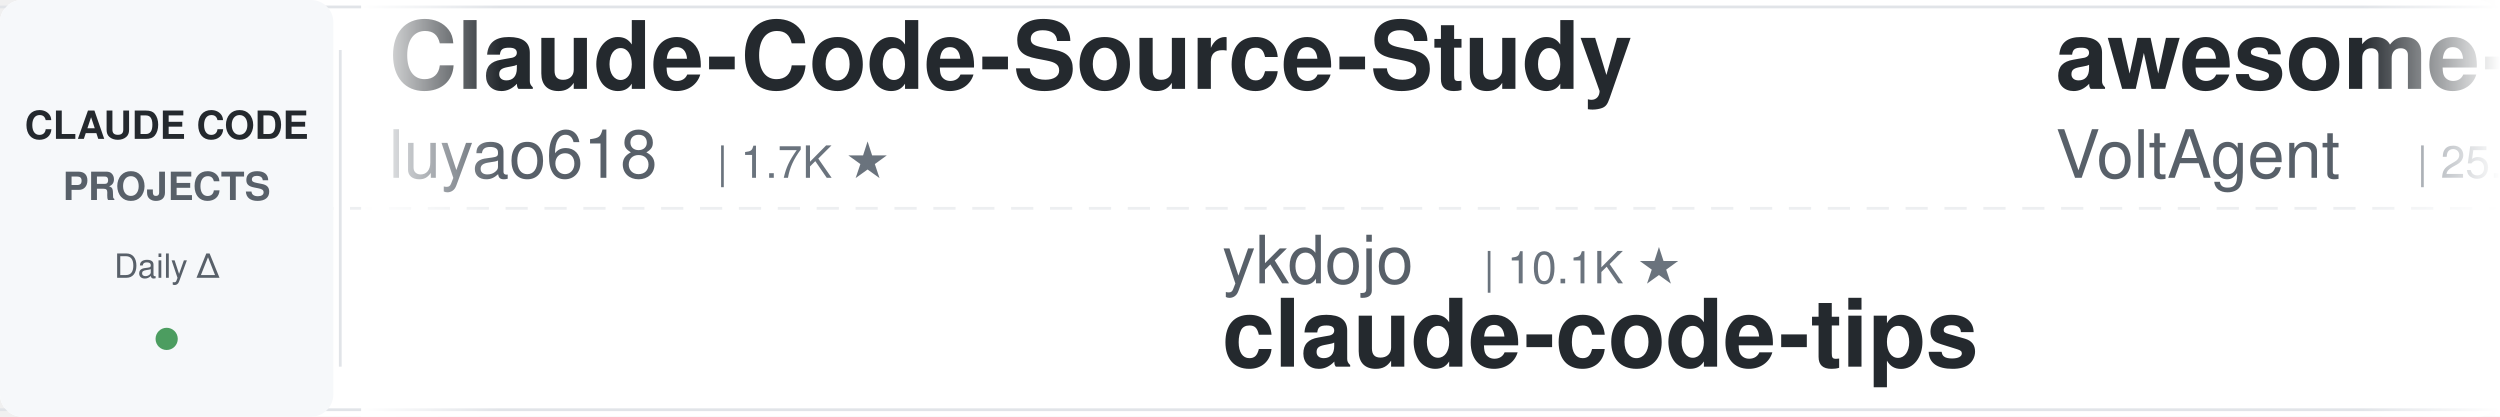
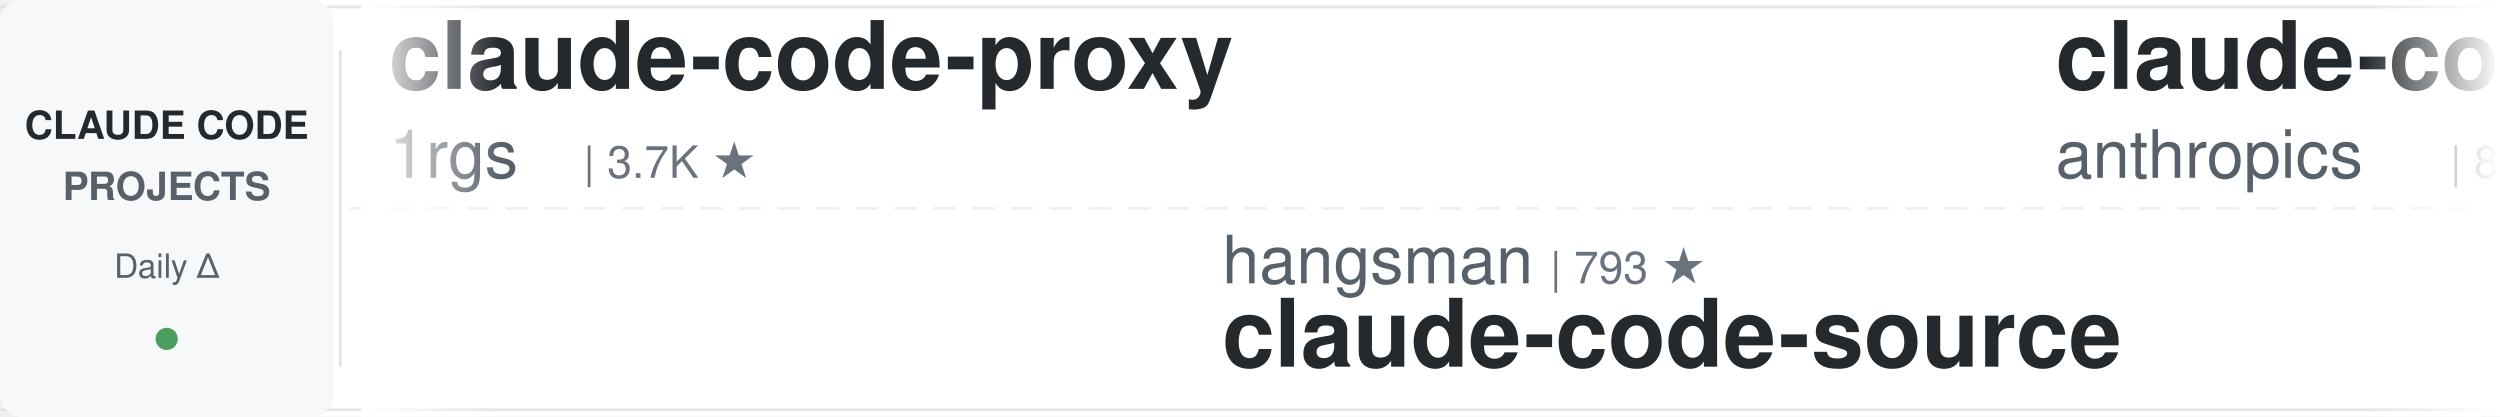
<svg xmlns="http://www.w3.org/2000/svg" width="900" height="150">
  <defs>
    <linearGradient id="leftFade" x1="0%" y1="0%" x2="100%" y2="0%">
      <stop offset="0%" style="stop-color:#ffffff;stop-opacity:1" />
      <stop offset="100%" style="stop-color:#ffffff;stop-opacity:0" />
    </linearGradient>
    <linearGradient id="rightFade" x1="0%" y1="0%" x2="100%" y2="0%">
      <stop offset="0%" style="stop-color:#ffffff;stop-opacity:0" />
      <stop offset="100%" style="stop-color:#ffffff;stop-opacity:1" />
    </linearGradient>
  </defs>
  <rect width="900" height="150" fill="#ffffff" rx="8" />
  <rect x="0" y="2" width="900" height="1" fill="#e1e4e8" />
  <rect x="0" y="147" width="900" height="1" fill="#e1e4e8" />
  <line x1="0" y1="75" x2="900" y2="75" stroke="#e1e4e8" stroke-width="1" stroke-dasharray="8 6" opacity="0.6" />
  <rect x="0" y="0" width="120" height="150" fill="#f6f8fa" rx="8" />
  <text x="60" y="50" font-family="-apple-system, BlinkMacSystemFont, 'Segoe UI', Helvetica, Arial, sans-serif" font-size="14" font-weight="600" fill="#24292e" text-anchor="middle">CLAUDE CODE</text>
  <text x="60" y="72" font-family="-apple-system, BlinkMacSystemFont, 'Segoe UI', Helvetica, Arial, sans-serif" font-size="14" font-weight="600" fill="#586069" text-anchor="middle">PROJECTS</text>
  <text x="60" y="100" font-family="-apple-system, BlinkMacSystemFont, 'Segoe UI', Helvetica, Arial, sans-serif" font-size="12" font-weight="500" fill="#586069" text-anchor="middle">Daily Δ</text>
  <circle cx="60" cy="122" r="4" fill="#22863a" opacity="0.8" />
  <rect x="122" y="18" width="1" height="114" fill="#e1e4e8" />
  <clipPath id="tickerClip">
    <rect x="130" y="0" width="770" height="150" />
  </clipPath>
  <g clip-path="url(#tickerClip)">
    <g id="tickerItems">
      <animateTransform attributeName="transform" attributeType="XML" type="translate" from="0 0" to="-3000 0" dur="54s" repeatCount="indefinite" />
      <g transform="translate(0, 0)">
-         <text x="140" y="32" font-family="-apple-system, BlinkMacSystemFont, 'Segoe UI', Helvetica, Arial, sans-serif" font-size="34" font-weight="600" fill="#24292e">Claude-Code-Source-Study</text>
-         <text x="140" y="64" font-family="-apple-system, BlinkMacSystemFont, 'Segoe UI', Helvetica, Arial, sans-serif" font-size="24" font-weight="400" fill="#586069">luyao618</text>
+         <text x="140" y="32" font-family="-apple-system, BlinkMacSystemFont, 'Segoe UI', Helvetica, Arial, sans-serif" font-size="34" font-weight="600" fill="#24292e">claude-code-proxy</text>
+         <text x="140" y="64" font-family="-apple-system, BlinkMacSystemFont, 'Segoe UI', Helvetica, Arial, sans-serif" font-size="24" font-weight="400" fill="#586069">1rgs</text>
+         <text x="210" y="64" font-family="-apple-system, BlinkMacSystemFont, 'Segoe UI', Helvetica, Arial, sans-serif" font-size="16" font-weight="500" fill="#6a737d">| 3.7K ★</text>
+       </g>
+       <g transform="translate(300, 0)">
+         <text x="140" y="102" font-family="-apple-system, BlinkMacSystemFont, 'Segoe UI', Helvetica, Arial, sans-serif" font-size="24" font-weight="400" fill="#586069">hangsman</text>
+         <text x="258" y="102" font-family="-apple-system, BlinkMacSystemFont, 'Segoe UI', Helvetica, Arial, sans-serif" font-size="16" font-weight="500" fill="#6a737d">| 793 ★</text>
+         <text x="140" y="132" font-family="-apple-system, BlinkMacSystemFont, 'Segoe UI', Helvetica, Arial, sans-serif" font-size="34" font-weight="600" fill="#24292e">claude-code-source</text>
+       </g>
+       <g transform="translate(600, 0)">
+         <text x="140" y="32" font-family="-apple-system, BlinkMacSystemFont, 'Segoe UI', Helvetica, Arial, sans-serif" font-size="34" font-weight="600" fill="#24292e">claude-code-action</text>
+         <text x="140" y="64" font-family="-apple-system, BlinkMacSystemFont, 'Segoe UI', Helvetica, Arial, sans-serif" font-size="24" font-weight="400" fill="#586069">anthropics</text>
+         <text x="282" y="64" font-family="-apple-system, BlinkMacSystemFont, 'Segoe UI', Helvetica, Arial, sans-serif" font-size="16" font-weight="500" fill="#6a737d">| 8.8K ★</text>
+       </g>
+       <g transform="translate(900, 0)">
+         <text x="140" y="102" font-family="-apple-system, BlinkMacSystemFont, 'Segoe UI', Helvetica, Arial, sans-serif" font-size="24" font-weight="400" fill="#586069">alejandrobalderas</text>
+         <text x="366" y="102" font-family="-apple-system, BlinkMacSystemFont, 'Segoe UI', Helvetica, Arial, sans-serif" font-size="16" font-weight="500" fill="#6a737d">| 2.8K ★</text>
+         <text x="140" y="132" font-family="-apple-system, BlinkMacSystemFont, 'Segoe UI', Helvetica, Arial, sans-serif" font-size="34" font-weight="600" fill="#24292e">claude-code-from-source</text>
+       </g>
+       <g transform="translate(1200, 0)">
+         <text x="140" y="32" font-family="-apple-system, BlinkMacSystemFont, 'Segoe UI', Helvetica, Arial, sans-serif" font-size="34" font-weight="600" fill="#24292e">awesome-claude-code-tool...</text>
+         <text x="140" y="64" font-family="-apple-system, BlinkMacSystemFont, 'Segoe UI', Helvetica, Arial, sans-serif" font-size="24" font-weight="400" fill="#586069">rohitg00</text>
+         <text x="258" y="64" font-family="-apple-system, BlinkMacSystemFont, 'Segoe UI', Helvetica, Arial, sans-serif" font-size="16" font-weight="500" fill="#6a737d">| 2.6K ★</text>
+       </g>
+       <g transform="translate(1500, 0)">
+         <text x="140" y="102" font-family="-apple-system, BlinkMacSystemFont, 'Segoe UI', Helvetica, Arial, sans-serif" font-size="24" font-weight="400" fill="#586069">VoltAgent</text>
+         <text x="270" y="102" font-family="-apple-system, BlinkMacSystemFont, 'Segoe UI', Helvetica, Arial, sans-serif" font-size="16" font-weight="500" fill="#6a737d">| 25.0K ★</text>
+         <text x="140" y="132" font-family="-apple-system, BlinkMacSystemFont, 'Segoe UI', Helvetica, Arial, sans-serif" font-size="34" font-weight="600" fill="#24292e">awesome-claude-code-suba...</text>
+       </g>
+       <g transform="translate(1800, 0)">
+         <text x="140" y="32" font-family="-apple-system, BlinkMacSystemFont, 'Segoe UI', Helvetica, Arial, sans-serif" font-size="34" font-weight="600" fill="#24292e">claude-code-settings</text>
+         <text x="140" y="64" font-family="-apple-system, BlinkMacSystemFont, 'Segoe UI', Helvetica, Arial, sans-serif" font-size="24" font-weight="400" fill="#586069">feiskyer</text>
        <text x="258" y="64" font-family="-apple-system, BlinkMacSystemFont, 'Segoe UI', Helvetica, Arial, sans-serif" font-size="16" font-weight="500" fill="#6a737d">| 1.7K ★</text>
      </g>
-       <g transform="translate(300, 0)">
-         <text x="140" y="102" font-family="-apple-system, BlinkMacSystemFont, 'Segoe UI', Helvetica, Arial, sans-serif" font-size="24" font-weight="400" fill="#586069">ykdojo</text>
-         <text x="234" y="102" font-family="-apple-system, BlinkMacSystemFont, 'Segoe UI', Helvetica, Arial, sans-serif" font-size="16" font-weight="500" fill="#6a737d">| 10.1K ★</text>
-         <text x="140" y="132" font-family="-apple-system, BlinkMacSystemFont, 'Segoe UI', Helvetica, Arial, sans-serif" font-size="34" font-weight="600" fill="#24292e">claude-code-tips</text>
-       </g>
-       <g transform="translate(600, 0)">
-         <text x="140" y="32" font-family="-apple-system, BlinkMacSystemFont, 'Segoe UI', Helvetica, Arial, sans-serif" font-size="34" font-weight="600" fill="#24292e">awesome-claude-code-suba...</text>
-         <text x="140" y="64" font-family="-apple-system, BlinkMacSystemFont, 'Segoe UI', Helvetica, Arial, sans-serif" font-size="24" font-weight="400" fill="#586069">VoltAgent</text>
-         <text x="270" y="64" font-family="-apple-system, BlinkMacSystemFont, 'Segoe UI', Helvetica, Arial, sans-serif" font-size="16" font-weight="500" fill="#6a737d">| 25.0K ★</text>
-       </g>
-       <g transform="translate(900, 0)">
-         <text x="140" y="102" font-family="-apple-system, BlinkMacSystemFont, 'Segoe UI', Helvetica, Arial, sans-serif" font-size="24" font-weight="400" fill="#586069">FlorianBruniaux</text>
-         <text x="342" y="102" font-family="-apple-system, BlinkMacSystemFont, 'Segoe UI', Helvetica, Arial, sans-serif" font-size="16" font-weight="500" fill="#6a737d">| 5.9K ★</text>
-         <text x="140" y="132" font-family="-apple-system, BlinkMacSystemFont, 'Segoe UI', Helvetica, Arial, sans-serif" font-size="34" font-weight="600" fill="#24292e">claude-code-ultimate-gui...</text>
-       </g>
-       <g transform="translate(1200, 0)">
-         <text x="140" y="32" font-family="-apple-system, BlinkMacSystemFont, 'Segoe UI', Helvetica, Arial, sans-serif" font-size="34" font-weight="600" fill="#24292e">claude-code-engineering</text>
-         <text x="140" y="64" font-family="-apple-system, BlinkMacSystemFont, 'Segoe UI', Helvetica, Arial, sans-serif" font-size="24" font-weight="400" fill="#586069">huangjia2019</text>
-         <text x="306" y="64" font-family="-apple-system, BlinkMacSystemFont, 'Segoe UI', Helvetica, Arial, sans-serif" font-size="16" font-weight="500" fill="#6a737d">| 1.1K ★</text>
-       </g>
-       <g transform="translate(1500, 0)">
-         <text x="140" y="102" font-family="-apple-system, BlinkMacSystemFont, 'Segoe UI', Helvetica, Arial, sans-serif" font-size="24" font-weight="400" fill="#586069">pedrohcgs</text>
-         <text x="270" y="102" font-family="-apple-system, BlinkMacSystemFont, 'Segoe UI', Helvetica, Arial, sans-serif" font-size="16" font-weight="500" fill="#6a737d">| 1.6K ★</text>
-         <text x="140" y="132" font-family="-apple-system, BlinkMacSystemFont, 'Segoe UI', Helvetica, Arial, sans-serif" font-size="34" font-weight="600" fill="#24292e">claude-code-my-workflow</text>
-       </g>
-       <g transform="translate(1800, 0)">
-         <text x="140" y="32" font-family="-apple-system, BlinkMacSystemFont, 'Segoe UI', Helvetica, Arial, sans-serif" font-size="34" font-weight="600" fill="#24292e">claude-code-best-practic...</text>
-         <text x="140" y="64" font-family="-apple-system, BlinkMacSystemFont, 'Segoe UI', Helvetica, Arial, sans-serif" font-size="24" font-weight="400" fill="#586069">shanraisshan</text>
-         <text x="306" y="64" font-family="-apple-system, BlinkMacSystemFont, 'Segoe UI', Helvetica, Arial, sans-serif" font-size="16" font-weight="500" fill="#6a737d">| 65.8K ★</text>
-       </g>
      <g transform="translate(2100, 0)">
-         <text x="140" y="102" font-family="-apple-system, BlinkMacSystemFont, 'Segoe UI', Helvetica, Arial, sans-serif" font-size="24" font-weight="400" fill="#586069">huangserva</text>
-         <text x="282" y="102" font-family="-apple-system, BlinkMacSystemFont, 'Segoe UI', Helvetica, Arial, sans-serif" font-size="16" font-weight="500" fill="#6a737d">| 628 ★</text>
-         <text x="140" y="132" font-family="-apple-system, BlinkMacSystemFont, 'Segoe UI', Helvetica, Arial, sans-serif" font-size="34" font-weight="600" fill="#24292e">claude-code-cli</text>
+         <text x="140" y="102" font-family="-apple-system, BlinkMacSystemFont, 'Segoe UI', Helvetica, Arial, sans-serif" font-size="24" font-weight="400" fill="#586069">RichardAtCT</text>
+         <text x="294" y="102" font-family="-apple-system, BlinkMacSystemFont, 'Segoe UI', Helvetica, Arial, sans-serif" font-size="16" font-weight="500" fill="#6a737d">| 2.8K ★</text>
+         <text x="140" y="132" font-family="-apple-system, BlinkMacSystemFont, 'Segoe UI', Helvetica, Arial, sans-serif" font-size="34" font-weight="600" fill="#24292e">claude-code-telegram</text>
      </g>
      <g transform="translate(2400, 0)">
-         <text x="140" y="32" font-family="-apple-system, BlinkMacSystemFont, 'Segoe UI', Helvetica, Arial, sans-serif" font-size="34" font-weight="600" fill="#24292e">awesome-claude-code-plug...</text>
-         <text x="140" y="64" font-family="-apple-system, BlinkMacSystemFont, 'Segoe UI', Helvetica, Arial, sans-serif" font-size="24" font-weight="400" fill="#586069">ccplugins</text>
-         <text x="270" y="64" font-family="-apple-system, BlinkMacSystemFont, 'Segoe UI', Helvetica, Arial, sans-serif" font-size="16" font-weight="500" fill="#6a737d">| 935 ★</text>
+         <text x="140" y="32" font-family="-apple-system, BlinkMacSystemFont, 'Segoe UI', Helvetica, Arial, sans-serif" font-size="34" font-weight="600" fill="#24292e">ralph-claude-code</text>
+         <text x="140" y="64" font-family="-apple-system, BlinkMacSystemFont, 'Segoe UI', Helvetica, Arial, sans-serif" font-size="24" font-weight="400" fill="#586069">frankbria</text>
+         <text x="270" y="64" font-family="-apple-system, BlinkMacSystemFont, 'Segoe UI', Helvetica, Arial, sans-serif" font-size="16" font-weight="500" fill="#6a737d">| 9.6K ★</text>
      </g>
      <g transform="translate(2700, 0)">
-         <text x="140" y="102" font-family="-apple-system, BlinkMacSystemFont, 'Segoe UI', Helvetica, Arial, sans-serif" font-size="24" font-weight="400" fill="#586069">SeemSeam</text>
-         <text x="258" y="102" font-family="-apple-system, BlinkMacSystemFont, 'Segoe UI', Helvetica, Arial, sans-serif" font-size="16" font-weight="500" fill="#6a737d">| 3.5K ★</text>
-         <text x="140" y="132" font-family="-apple-system, BlinkMacSystemFont, 'Segoe UI', Helvetica, Arial, sans-serif" font-size="34" font-weight="600" fill="#24292e">claude_codex_bridge</text>
+         <text x="140" y="102" font-family="-apple-system, BlinkMacSystemFont, 'Segoe UI', Helvetica, Arial, sans-serif" font-size="24" font-weight="400" fill="#586069">luyao618</text>
+         <text x="258" y="102" font-family="-apple-system, BlinkMacSystemFont, 'Segoe UI', Helvetica, Arial, sans-serif" font-size="16" font-weight="500" fill="#6a737d">| 1.7K ★</text>
+         <text x="140" y="132" font-family="-apple-system, BlinkMacSystemFont, 'Segoe UI', Helvetica, Arial, sans-serif" font-size="34" font-weight="600" fill="#24292e">Claude-Code-Source-Study</text>
      </g>
      <g transform="translate(3000, 0)">
-         <text x="140" y="32" font-family="-apple-system, BlinkMacSystemFont, 'Segoe UI', Helvetica, Arial, sans-serif" font-size="34" font-weight="600" fill="#24292e">Claude-Code-Source-Study</text>
-         <text x="140" y="64" font-family="-apple-system, BlinkMacSystemFont, 'Segoe UI', Helvetica, Arial, sans-serif" font-size="24" font-weight="400" fill="#586069">luyao618</text>
-         <text x="258" y="64" font-family="-apple-system, BlinkMacSystemFont, 'Segoe UI', Helvetica, Arial, sans-serif" font-size="16" font-weight="500" fill="#6a737d">| 1.7K ★</text>
+         <text x="140" y="32" font-family="-apple-system, BlinkMacSystemFont, 'Segoe UI', Helvetica, Arial, sans-serif" font-size="34" font-weight="600" fill="#24292e">claude-code-proxy</text>
+         <text x="140" y="64" font-family="-apple-system, BlinkMacSystemFont, 'Segoe UI', Helvetica, Arial, sans-serif" font-size="24" font-weight="400" fill="#586069">1rgs</text>
+         <text x="210" y="64" font-family="-apple-system, BlinkMacSystemFont, 'Segoe UI', Helvetica, Arial, sans-serif" font-size="16" font-weight="500" fill="#6a737d">| 3.7K ★</text>
      </g>
      <g transform="translate(3300, 0)">
-         <text x="140" y="102" font-family="-apple-system, BlinkMacSystemFont, 'Segoe UI', Helvetica, Arial, sans-serif" font-size="24" font-weight="400" fill="#586069">ykdojo</text>
-         <text x="234" y="102" font-family="-apple-system, BlinkMacSystemFont, 'Segoe UI', Helvetica, Arial, sans-serif" font-size="16" font-weight="500" fill="#6a737d">| 10.1K ★</text>
-         <text x="140" y="132" font-family="-apple-system, BlinkMacSystemFont, 'Segoe UI', Helvetica, Arial, sans-serif" font-size="34" font-weight="600" fill="#24292e">claude-code-tips</text>
+         <text x="140" y="102" font-family="-apple-system, BlinkMacSystemFont, 'Segoe UI', Helvetica, Arial, sans-serif" font-size="24" font-weight="400" fill="#586069">hangsman</text>
+         <text x="258" y="102" font-family="-apple-system, BlinkMacSystemFont, 'Segoe UI', Helvetica, Arial, sans-serif" font-size="16" font-weight="500" fill="#6a737d">| 793 ★</text>
+         <text x="140" y="132" font-family="-apple-system, BlinkMacSystemFont, 'Segoe UI', Helvetica, Arial, sans-serif" font-size="34" font-weight="600" fill="#24292e">claude-code-source</text>
      </g>
      <g transform="translate(3600, 0)">
-         <text x="140" y="32" font-family="-apple-system, BlinkMacSystemFont, 'Segoe UI', Helvetica, Arial, sans-serif" font-size="34" font-weight="600" fill="#24292e">awesome-claude-code-suba...</text>
-         <text x="140" y="64" font-family="-apple-system, BlinkMacSystemFont, 'Segoe UI', Helvetica, Arial, sans-serif" font-size="24" font-weight="400" fill="#586069">VoltAgent</text>
-         <text x="270" y="64" font-family="-apple-system, BlinkMacSystemFont, 'Segoe UI', Helvetica, Arial, sans-serif" font-size="16" font-weight="500" fill="#6a737d">| 25.0K ★</text>
+         <text x="140" y="32" font-family="-apple-system, BlinkMacSystemFont, 'Segoe UI', Helvetica, Arial, sans-serif" font-size="34" font-weight="600" fill="#24292e">claude-code-action</text>
+         <text x="140" y="64" font-family="-apple-system, BlinkMacSystemFont, 'Segoe UI', Helvetica, Arial, sans-serif" font-size="24" font-weight="400" fill="#586069">anthropics</text>
+         <text x="282" y="64" font-family="-apple-system, BlinkMacSystemFont, 'Segoe UI', Helvetica, Arial, sans-serif" font-size="16" font-weight="500" fill="#6a737d">| 8.8K ★</text>
      </g>
      <g transform="translate(3900, 0)">
-         <text x="140" y="102" font-family="-apple-system, BlinkMacSystemFont, 'Segoe UI', Helvetica, Arial, sans-serif" font-size="24" font-weight="400" fill="#586069">FlorianBruniaux</text>
-         <text x="342" y="102" font-family="-apple-system, BlinkMacSystemFont, 'Segoe UI', Helvetica, Arial, sans-serif" font-size="16" font-weight="500" fill="#6a737d">| 5.9K ★</text>
-         <text x="140" y="132" font-family="-apple-system, BlinkMacSystemFont, 'Segoe UI', Helvetica, Arial, sans-serif" font-size="34" font-weight="600" fill="#24292e">claude-code-ultimate-gui...</text>
+         <text x="140" y="102" font-family="-apple-system, BlinkMacSystemFont, 'Segoe UI', Helvetica, Arial, sans-serif" font-size="24" font-weight="400" fill="#586069">alejandrobalderas</text>
+         <text x="366" y="102" font-family="-apple-system, BlinkMacSystemFont, 'Segoe UI', Helvetica, Arial, sans-serif" font-size="16" font-weight="500" fill="#6a737d">| 2.8K ★</text>
+         <text x="140" y="132" font-family="-apple-system, BlinkMacSystemFont, 'Segoe UI', Helvetica, Arial, sans-serif" font-size="34" font-weight="600" fill="#24292e">claude-code-from-source</text>
      </g>
    </g>
  </g>
  <rect x="130" y="0" width="50" height="150" fill="url(#leftFade)" />
  <rect x="850" y="0" width="50" height="150" fill="url(#rightFade)" />
</svg>
